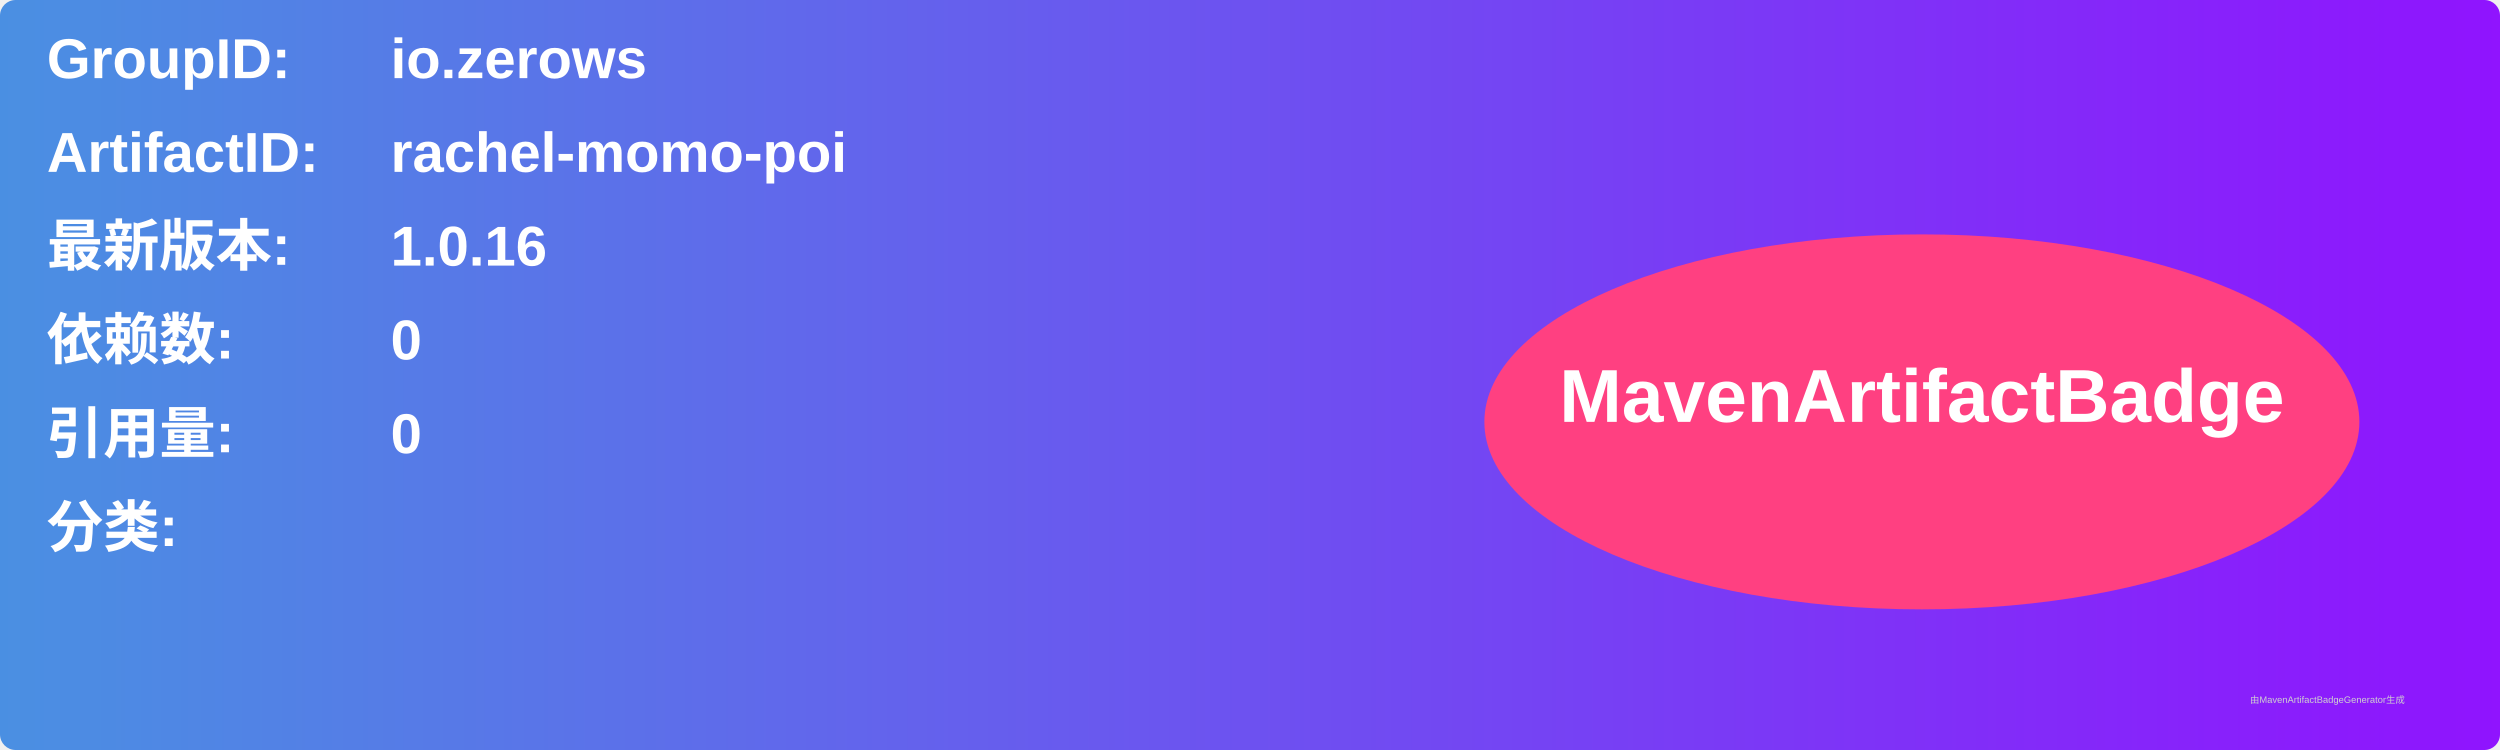
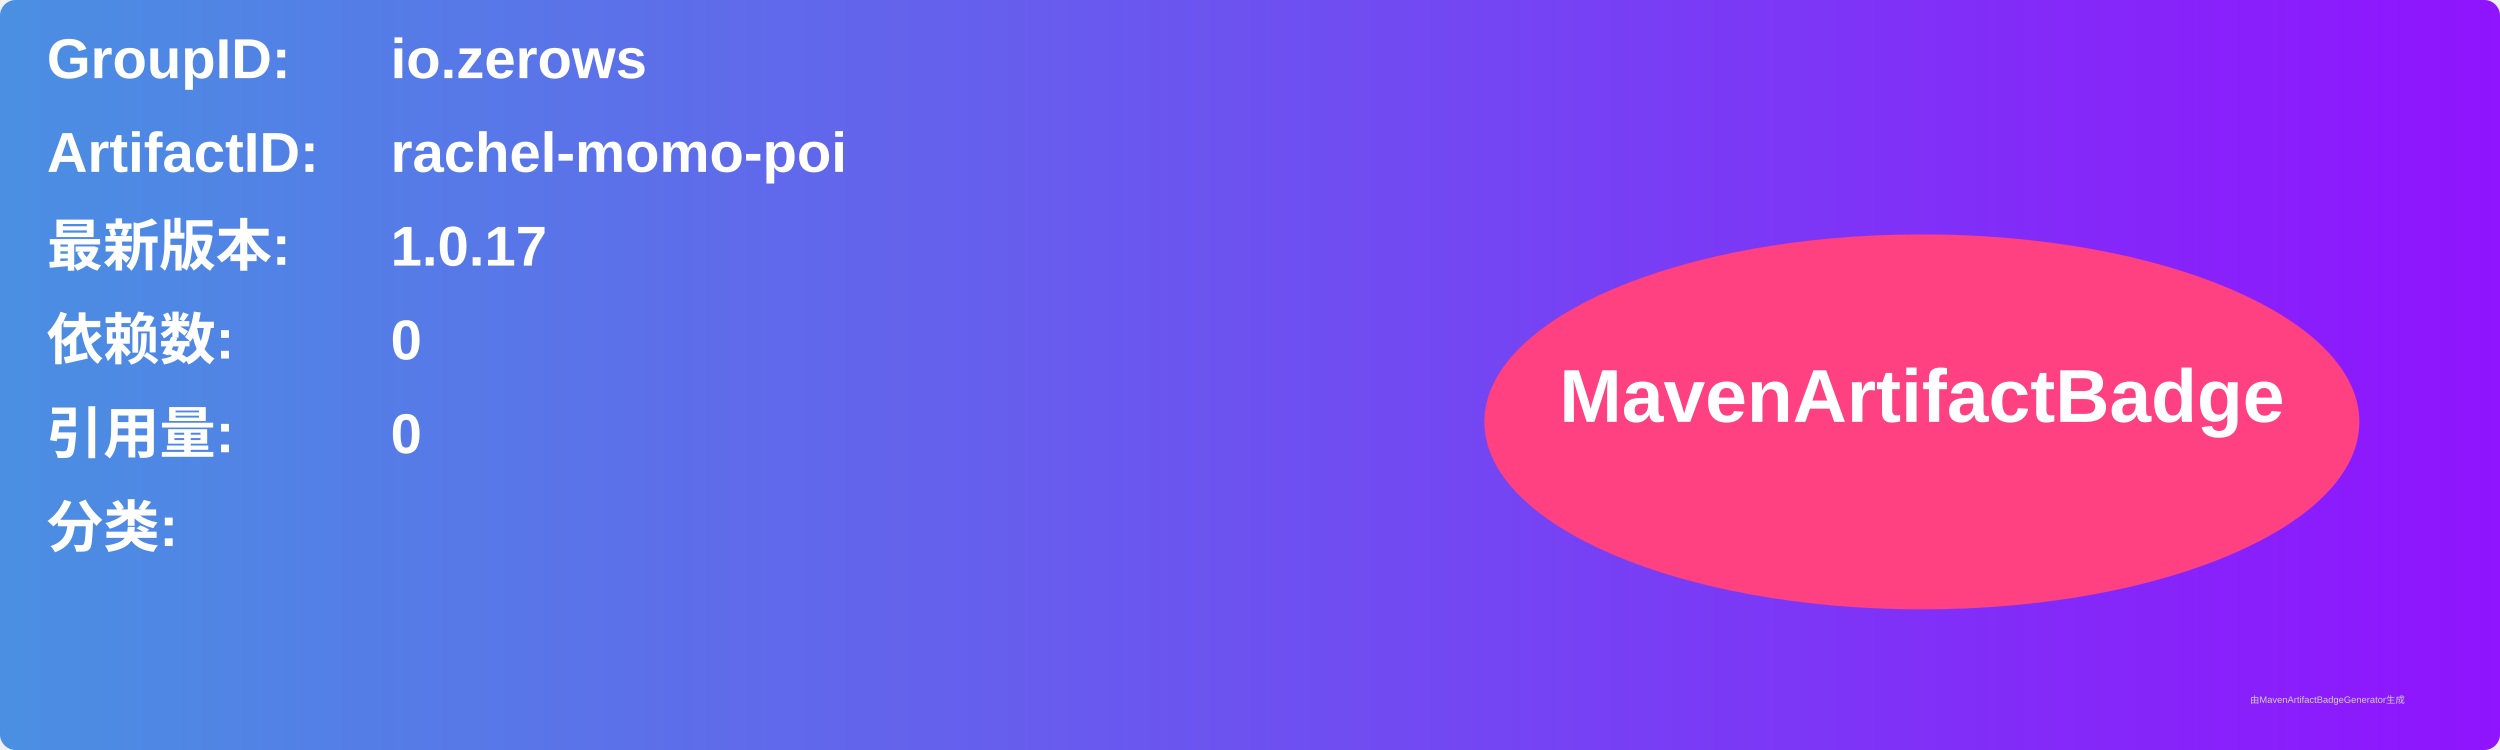
<svg xmlns="http://www.w3.org/2000/svg" width="800" height="240" viewBox="0 0 800 240">
  <linearGradient id="grad" x1="0%" y1="0%" x2="100%" y2="0%">
    <stop offset="0%" stop-color="#4a90e2" />
    <stop offset="100%" stop-color="#9013fe" />
  </linearGradient>
  <rect width="100%" height="100%" rx="5" ry="5" fill="url(#grad)" />
  <g transform="translate(15, 15)">
    <text x="0" y="10" font-family="Arial" font-size="18" fill="white" font-weight="bold" width="260">GroupID:</text>
    <text x="110" y="10" font-family="Arial" font-size="18" fill="white" font-weight="bold" width="460">io.zerows</text>
    <text x="0" y="40" font-family="Arial" font-size="18" fill="white" font-weight="bold" width="260">ArtifactID:</text>
    <text x="110" y="40" font-family="Arial" font-size="18" fill="white" font-weight="bold" width="460">rachel-momo-poi</text>
    <text x="0" y="70" font-family="Arial" font-size="18" fill="white" font-weight="bold">最新版本:</text>
    <text x="110" y="70" font-family="Arial" font-size="18" fill="white" font-weight="bold">
-       <tspan font-weight="bold">1.0.16</tspan>
+       <tspan font-weight="bold">1.0.17</tspan>
    </text>
    <text x="0" y="100" font-family="Arial" font-size="18" fill="white" font-weight="bold">依赖数: </text>
    <text x="110" y="100" font-family="Arial" font-size="18" fill="white">
      <tspan font-weight="bold">0</tspan>
    </text>
    <text x="0" y="130" font-family="Arial" font-size="18" fill="white" font-weight="bold">引用量: </text>
    <text x="110" y="130" font-family="Arial" font-size="18" fill="white">
      <tspan font-weight="bold">0</tspan>
    </text>
    <text x="0" y="160" font-family="Arial" font-size="18" fill="white" font-weight="bold">分类:</text>
    <text x="10" y="190" font-family="Arial" font-size="10" fill="white">
      <tspan font-weight="bold" />
    </text>
    <ellipse cx="600" cy="120" rx="140" ry="60" fill="#ff4081" />
    <text x="600" y="120" text-anchor="middle" font-family="Arial" font-size="24" fill="white" font-weight="bold">MavenArtifactBadge</text>
  </g>
  <text x="720" y="225" font-family="Arial" font-size="3" fill="#d0d0d0">由MavenArtifactBadgeGenerator生成</text>
</svg>
